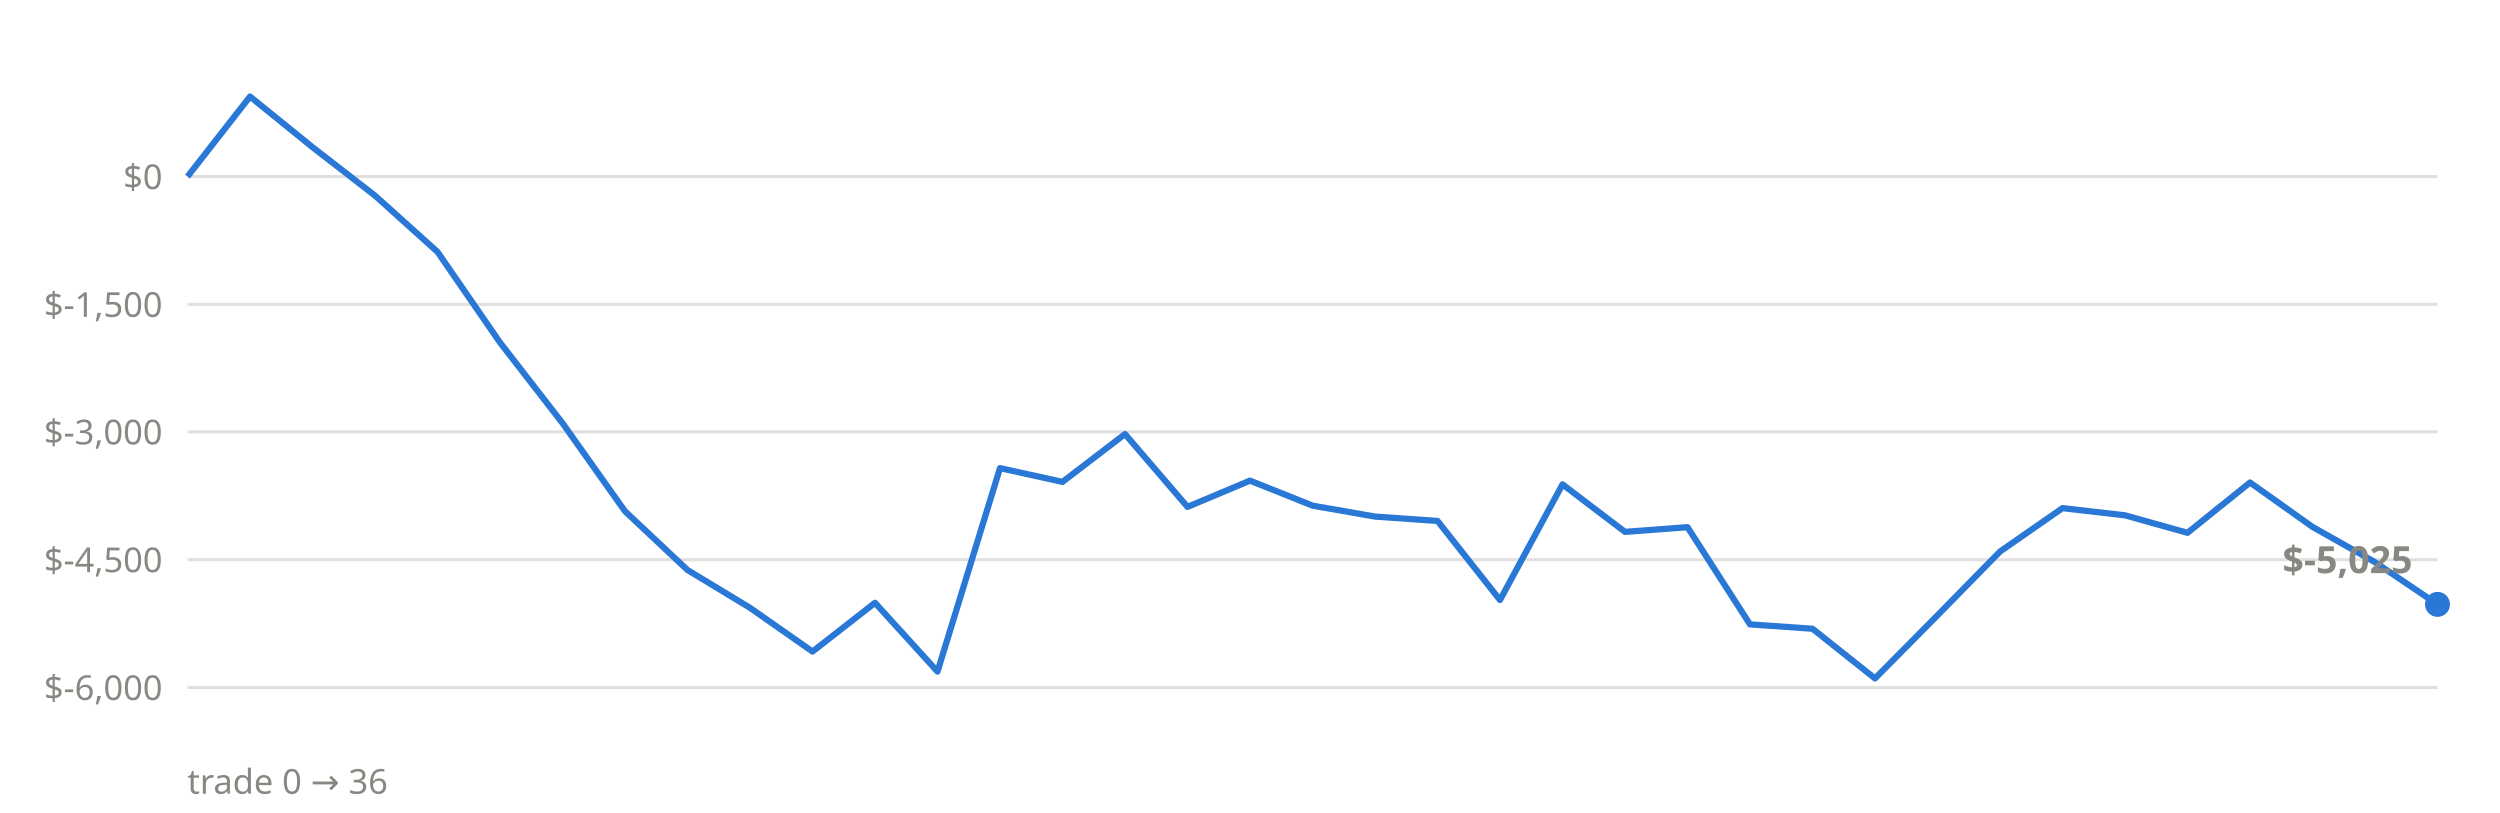
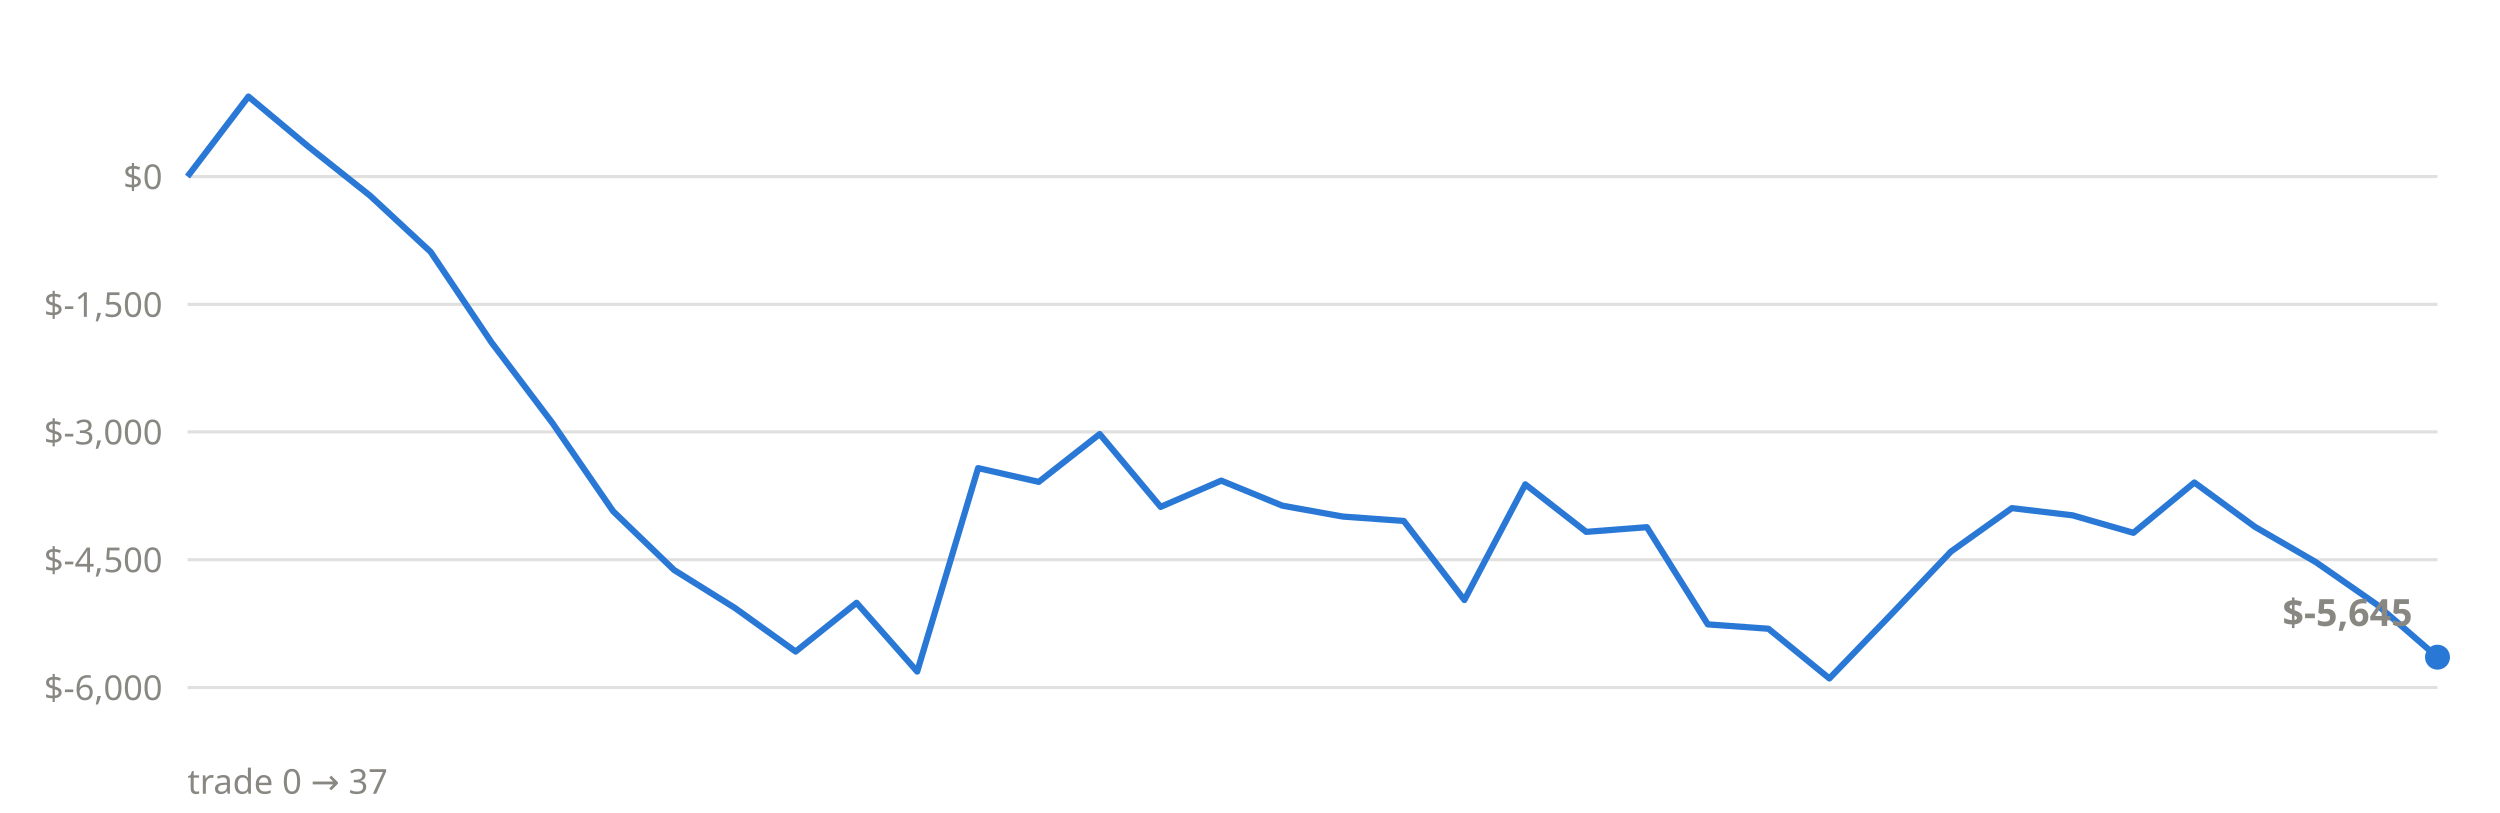
<svg xmlns="http://www.w3.org/2000/svg" viewBox="0 0 800 260" font-family="system-ui,sans-serif">
  <line x1="60" x2="780" y1="220.0" y2="220.0" stroke="#898781" stroke-opacity="0.25" stroke-width="1" />
  <text x="52" y="224.0" text-anchor="end" font-size="11" fill="#898781">$-6,000</text>
  <line x1="60" x2="780" y1="179.1" y2="179.1" stroke="#898781" stroke-opacity="0.25" stroke-width="1" />
  <text x="52" y="183.1" text-anchor="end" font-size="11" fill="#898781">$-4,500</text>
  <line x1="60" x2="780" y1="138.2" y2="138.2" stroke="#898781" stroke-opacity="0.25" stroke-width="1" />
  <text x="52" y="142.2" text-anchor="end" font-size="11" fill="#898781">$-3,000</text>
  <line x1="60" x2="780" y1="97.4" y2="97.4" stroke="#898781" stroke-opacity="0.25" stroke-width="1" />
  <text x="52" y="101.4" text-anchor="end" font-size="11" fill="#898781">$-1,500</text>
  <line x1="60" x2="780" y1="56.5" y2="56.5" stroke="#898781" stroke-opacity="0.25" stroke-width="1" />
  <text x="52" y="60.5" text-anchor="end" font-size="11" fill="#898781">$0</text>
-   <polyline points="60.0,56.5 80.0,30.9 100.0,47.1 120.0,62.6 140.0,80.6 160.0,109.6 180.0,135.4 200.0,163.6 220.0,182.4 240.0,194.5 260.0,208.5 280.0,192.9 300.0,214.9 320.0,149.8 340.0,154.2 360.0,138.9 380.0,162.2 400.0,153.8 420.0,161.8 440.0,165.3 460.0,166.7 480.0,192.0 500.0,155.0 520.0,170.2 540.0,168.7 560.0,199.8 580.0,201.2 600.0,217.1 620.0,196.9 640.0,176.5 660.0,162.6 680.0,164.9 700.0,170.5 720.0,154.4 740.0,168.6 760.0,179.9 780.0,193.4" fill="none" stroke="#2a78d6" stroke-width="2" stroke-linejoin="round" />
-   <circle cx="780.0" cy="193.4" r="4" fill="#2a78d6" />
-   <text x="772.0" y="183.4" text-anchor="end" font-size="12" font-weight="600" fill="#898781">$-5,025</text>
-   <text x="60" y="254" font-size="11" fill="#898781">trade 0 → 36</text>
+   <polyline points="60.0,56.5 79.5,30.9 98.9,47.1 118.4,62.6 137.8,80.6 157.3,109.6 176.8,135.4 196.2,163.6 215.7,182.4 235.1,194.5 254.6,208.5 274.1,192.9 293.5,214.9 313.0,149.8 332.4,154.2 351.9,138.9 371.4,162.2 390.8,153.8 410.3,161.8 429.7,165.3 449.2,166.7 468.6,192.0 488.1,155.0 507.6,170.2 527.0,168.7 546.5,199.8 565.9,201.2 585.4,217.1 604.9,196.9 624.3,176.5 643.8,162.6 663.2,164.9 682.7,170.5 702.2,154.4 721.6,168.6 741.1,179.9 760.5,193.4 780.0,210.3" fill="none" stroke="#2a78d6" stroke-width="2" stroke-linejoin="round" />
+   <circle cx="780.0" cy="210.3" r="4" fill="#2a78d6" />
+   <text x="772.0" y="200.3" text-anchor="end" font-size="12" font-weight="600" fill="#898781">$-5,645</text>
+   <text x="60" y="254" font-size="11" fill="#898781">trade 0 → 37</text>
</svg>
